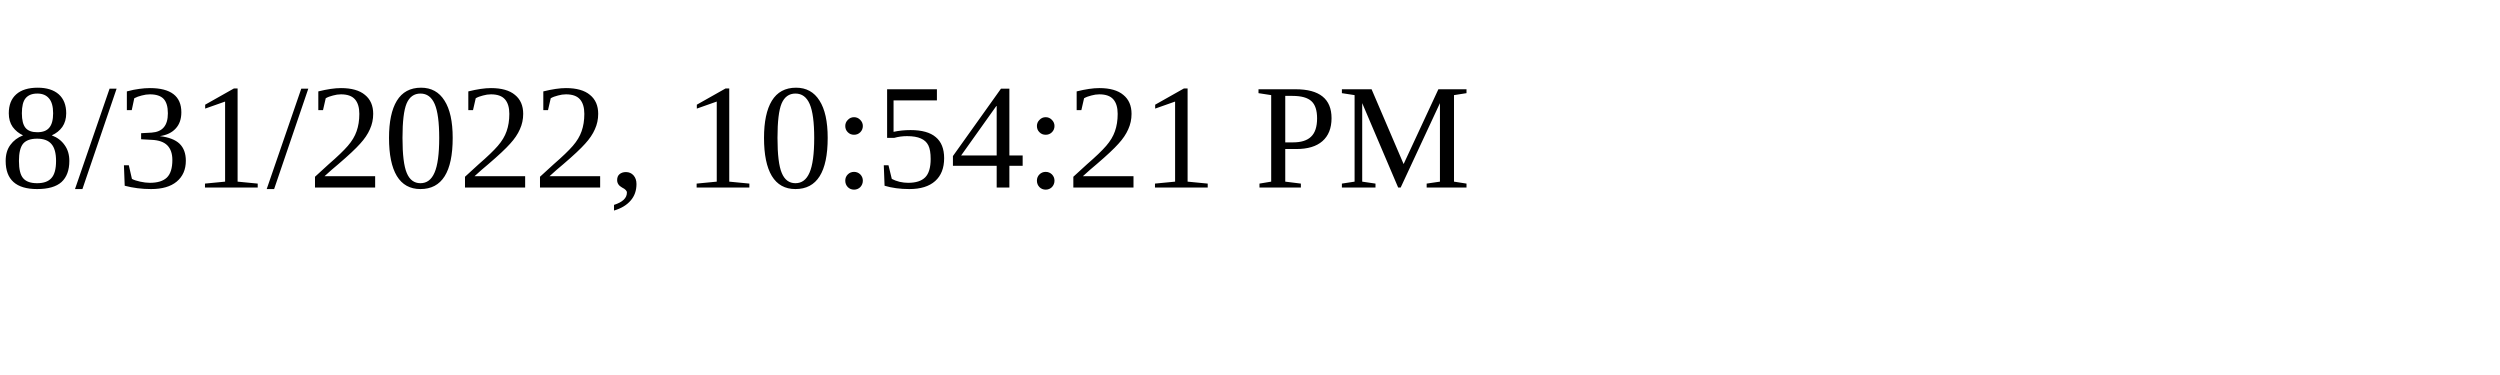
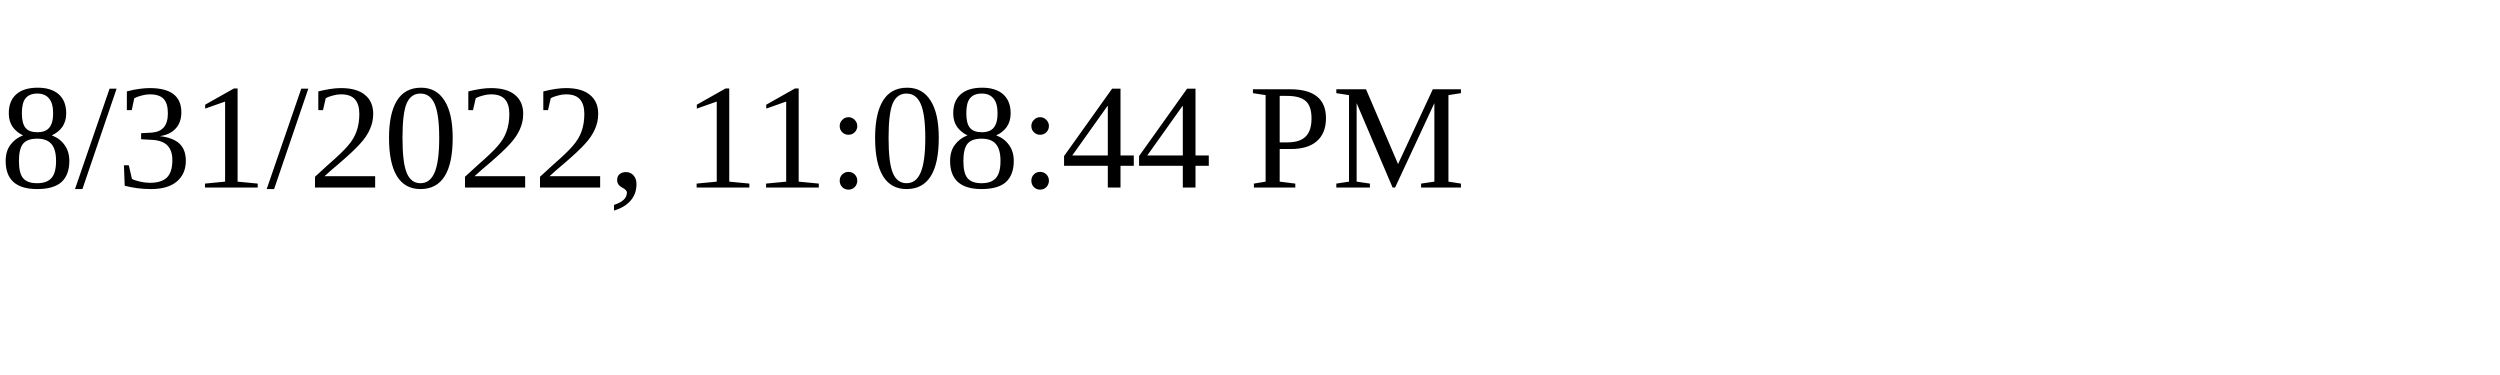
<svg xmlns="http://www.w3.org/2000/svg" height="30" width="200">
-   <text x="0" y="15">8/31/2022, 10:54:21 PM</text>
+   <text x="0" y="15">8/31/2022, 11:08:44 PM</text>
</svg>
